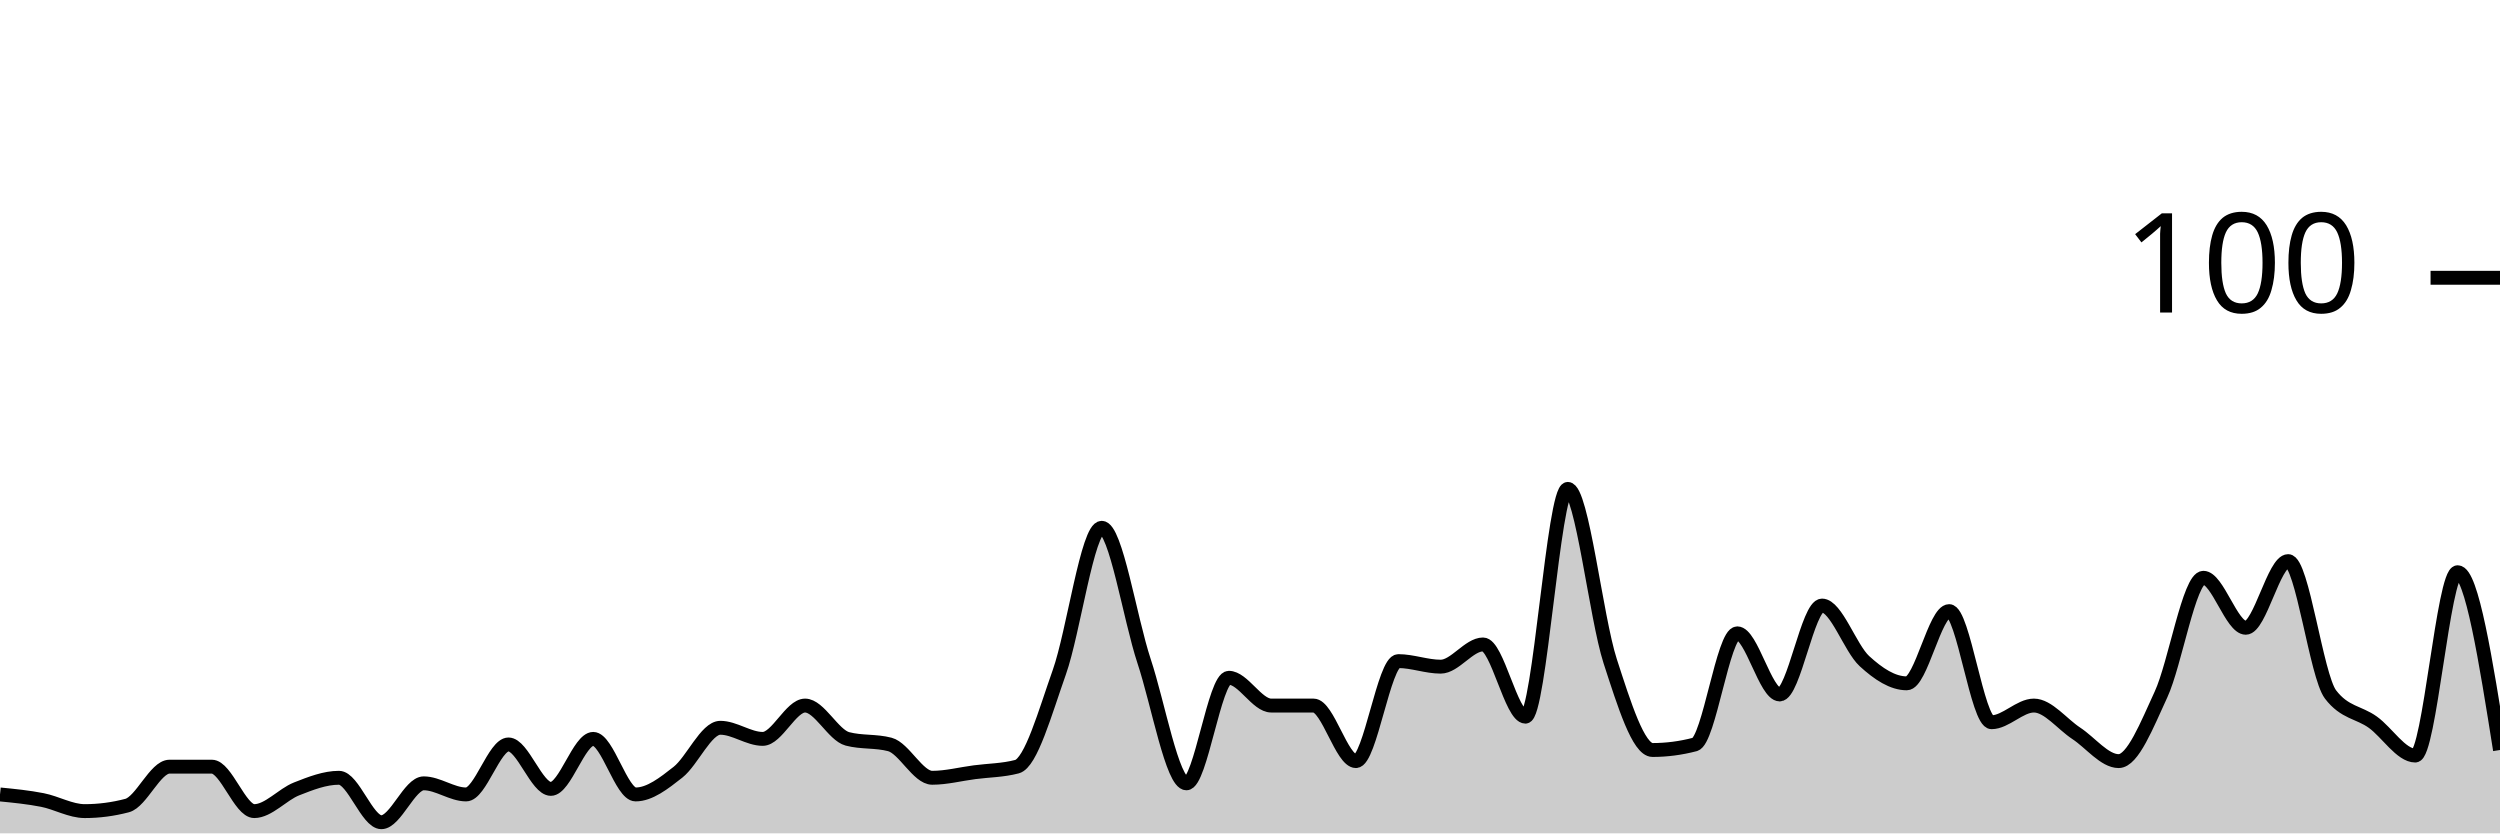
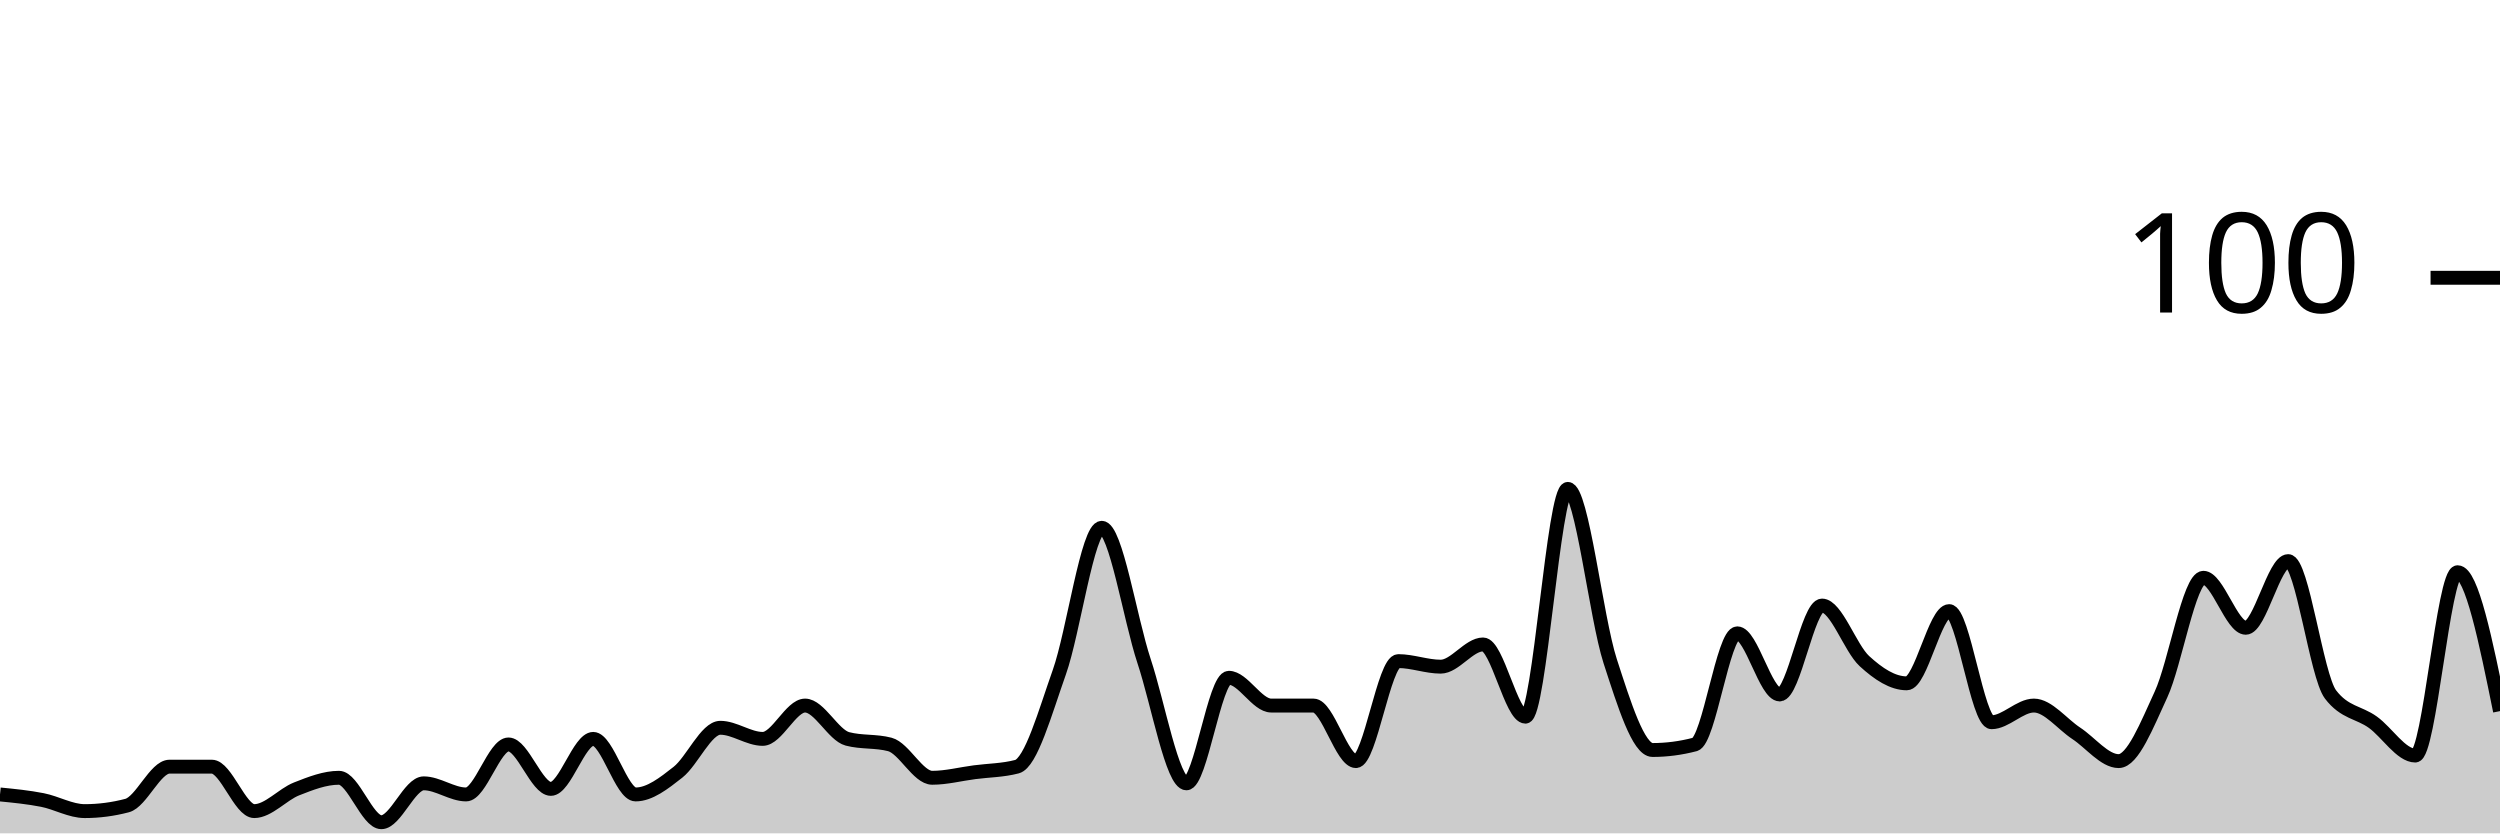
<svg xmlns="http://www.w3.org/2000/svg" viewBox="0 0 180 60">
  <g transform="translate(0,20)">
-     <path class="area" fill="rgba(0, 0, 0, 0.2)" d="M0,37.2C1.017,37.3,2.034,37.4,3.051,37.6C4.068,37.8,5.085,38.4,6.102,38.4C7.119,38.4,8.136,38.267,9.153,38C10.169,37.733,11.186,35.2,12.203,35.2C13.22,35.2,14.237,35.2,15.254,35.2C16.271,35.2,17.288,38.4,18.305,38.4C19.322,38.4,20.339,37.2,21.356,36.8C22.373,36.4,23.39,36,24.407,36C25.424,36,26.441,39.2,27.458,39.2C28.475,39.2,29.492,36.4,30.508,36.4C31.525,36.4,32.542,37.2,33.559,37.2C34.576,37.2,35.593,33.6,36.61,33.6C37.627,33.6,38.644,36.8,39.661,36.8C40.678,36.8,41.695,33.2,42.712,33.2C43.729,33.2,44.746,37.2,45.763,37.2C46.78,37.2,47.797,36.4,48.814,35.6C49.831,34.8,50.847,32.4,51.864,32.4C52.881,32.4,53.898,33.2,54.915,33.2C55.932,33.2,56.949,30.8,57.966,30.8C58.983,30.8,60,32.933,61.017,33.2C62.034,33.467,63.051,33.333,64.068,33.6C65.085,33.867,66.102,36,67.119,36C68.136,36,69.153,35.733,70.169,35.6C71.186,35.467,72.203,35.467,73.22,35.2C74.237,34.933,75.254,31.267,76.271,28.4C77.288,25.533,78.305,18,79.322,18C80.339,18,81.356,24.533,82.373,27.6C83.39,30.667,84.407,36.4,85.424,36.4C86.441,36.4,87.458,28.8,88.475,28.8C89.492,28.8,90.508,30.8,91.525,30.8C92.542,30.8,93.559,30.8,94.576,30.8C95.593,30.8,96.61,34.8,97.627,34.8C98.644,34.8,99.661,27.6,100.678,27.6C101.695,27.6,102.712,28,103.729,28C104.746,28,105.763,26.4,106.78,26.4C107.797,26.4,108.814,31.6,109.831,31.6C110.847,31.6,111.864,15.2,112.881,15.2C113.898,15.2,114.915,24.467,115.932,27.6C116.949,30.733,117.966,34,118.983,34C120,34,121.017,33.867,122.034,33.6C123.051,33.333,124.068,25.6,125.085,25.6C126.102,25.6,127.119,30,128.136,30C129.153,30,130.169,23.6,131.186,23.6C132.203,23.6,133.22,26.667,134.237,27.6C135.254,28.533,136.271,29.2,137.288,29.2C138.305,29.2,139.322,24,140.339,24C141.356,24,142.373,32,143.39,32C144.407,32,145.424,30.8,146.441,30.8C147.458,30.8,148.475,32.133,149.492,32.8C150.508,33.467,151.525,34.8,152.542,34.8C153.559,34.8,154.576,32.2,155.593,30C156.61,27.8,157.627,21.6,158.644,21.6C159.661,21.6,160.678,25.2,161.695,25.2C162.712,25.2,163.729,20.4,164.746,20.4C165.763,20.4,166.78,28.667,167.797,30C168.814,31.333,169.831,31.267,170.847,32C171.864,32.733,172.881,34.4,173.898,34.4C174.915,34.4,175.932,21.2,176.949,21.2C177.966,21.2,178.983,27.6,180,34L180,40C178.983,40,177.966,40,176.949,40C175.932,40,174.915,40,173.898,40C172.881,40,171.864,40,170.847,40C169.831,40,168.814,40,167.797,40C166.78,40,165.763,40,164.746,40C163.729,40,162.712,40,161.695,40C160.678,40,159.661,40,158.644,40C157.627,40,156.61,40,155.593,40C154.576,40,153.559,40,152.542,40C151.525,40,150.508,40,149.492,40C148.475,40,147.458,40,146.441,40C145.424,40,144.407,40,143.39,40C142.373,40,141.356,40,140.339,40C139.322,40,138.305,40,137.288,40C136.271,40,135.254,40,134.237,40C133.22,40,132.203,40,131.186,40C130.169,40,129.153,40,128.136,40C127.119,40,126.102,40,125.085,40C124.068,40,123.051,40,122.034,40C121.017,40,120,40,118.983,40C117.966,40,116.949,40,115.932,40C114.915,40,113.898,40,112.881,40C111.864,40,110.847,40,109.831,40C108.814,40,107.797,40,106.78,40C105.763,40,104.746,40,103.729,40C102.712,40,101.695,40,100.678,40C99.661,40,98.644,40,97.627,40C96.61,40,95.593,40,94.576,40C93.559,40,92.542,40,91.525,40C90.508,40,89.492,40,88.475,40C87.458,40,86.441,40,85.424,40C84.407,40,83.39,40,82.373,40C81.356,40,80.339,40,79.322,40C78.305,40,77.288,40,76.271,40C75.254,40,74.237,40,73.22,40C72.203,40,71.186,40,70.169,40C69.153,40,68.136,40,67.119,40C66.102,40,65.085,40,64.068,40C63.051,40,62.034,40,61.017,40C60,40,58.983,40,57.966,40C56.949,40,55.932,40,54.915,40C53.898,40,52.881,40,51.864,40C50.847,40,49.831,40,48.814,40C47.797,40,46.78,40,45.763,40C44.746,40,43.729,40,42.712,40C41.695,40,40.678,40,39.661,40C38.644,40,37.627,40,36.61,40C35.593,40,34.576,40,33.559,40C32.542,40,31.525,40,30.508,40C29.492,40,28.475,40,27.458,40C26.441,40,25.424,40,24.407,40C23.39,40,22.373,40,21.356,40C20.339,40,19.322,40,18.305,40C17.288,40,16.271,40,15.254,40C14.237,40,13.22,40,12.203,40C11.186,40,10.169,40,9.153,40C8.136,40,7.119,40,6.102,40C5.085,40,4.068,40,3.051,40C2.034,40,1.017,40,0,40Z" />
-     <path class="line" stroke="black" fill="none" d="M0,37.2C1.017,37.3,2.034,37.4,3.051,37.6C4.068,37.8,5.085,38.4,6.102,38.4C7.119,38.4,8.136,38.267,9.153,38C10.169,37.733,11.186,35.2,12.203,35.2C13.22,35.2,14.237,35.2,15.254,35.2C16.271,35.2,17.288,38.4,18.305,38.4C19.322,38.4,20.339,37.2,21.356,36.8C22.373,36.4,23.39,36,24.407,36C25.424,36,26.441,39.2,27.458,39.2C28.475,39.2,29.492,36.4,30.508,36.4C31.525,36.4,32.542,37.2,33.559,37.2C34.576,37.2,35.593,33.6,36.61,33.6C37.627,33.6,38.644,36.8,39.661,36.8C40.678,36.8,41.695,33.2,42.712,33.2C43.729,33.2,44.746,37.2,45.763,37.2C46.78,37.2,47.797,36.4,48.814,35.6C49.831,34.8,50.847,32.4,51.864,32.4C52.881,32.4,53.898,33.2,54.915,33.2C55.932,33.2,56.949,30.8,57.966,30.8C58.983,30.8,60,32.933,61.017,33.2C62.034,33.467,63.051,33.333,64.068,33.6C65.085,33.867,66.102,36,67.119,36C68.136,36,69.153,35.733,70.169,35.6C71.186,35.467,72.203,35.467,73.22,35.2C74.237,34.933,75.254,31.267,76.271,28.4C77.288,25.533,78.305,18,79.322,18C80.339,18,81.356,24.533,82.373,27.6C83.39,30.667,84.407,36.4,85.424,36.4C86.441,36.4,87.458,28.8,88.475,28.8C89.492,28.8,90.508,30.8,91.525,30.8C92.542,30.8,93.559,30.8,94.576,30.8C95.593,30.8,96.61,34.8,97.627,34.8C98.644,34.8,99.661,27.6,100.678,27.6C101.695,27.6,102.712,28,103.729,28C104.746,28,105.763,26.4,106.78,26.4C107.797,26.4,108.814,31.6,109.831,31.6C110.847,31.6,111.864,15.2,112.881,15.2C113.898,15.2,114.915,24.467,115.932,27.6C116.949,30.733,117.966,34,118.983,34C120,34,121.017,33.867,122.034,33.6C123.051,33.333,124.068,25.6,125.085,25.6C126.102,25.6,127.119,30,128.136,30C129.153,30,130.169,23.6,131.186,23.6C132.203,23.6,133.22,26.667,134.237,27.6C135.254,28.533,136.271,29.2,137.288,29.2C138.305,29.2,139.322,24,140.339,24C141.356,24,142.373,32,143.39,32C144.407,32,145.424,30.8,146.441,30.8C147.458,30.8,148.475,32.133,149.492,32.8C150.508,33.467,151.525,34.8,152.542,34.8C153.559,34.8,154.576,32.2,155.593,30C156.61,27.8,157.627,21.6,158.644,21.6C159.661,21.6,160.678,25.2,161.695,25.2C162.712,25.2,163.729,20.4,164.746,20.4C165.763,20.4,166.78,28.667,167.797,30C168.814,31.333,169.831,31.267,170.847,32C171.864,32.733,172.881,34.4,173.898,34.4C174.915,34.4,175.932,21.2,176.949,21.2C177.966,21.2,178.983,27.6,180,34" />
+     <path class="area" fill="rgba(0, 0, 0, 0.2)" d="M0,37.2C1.017,37.3,2.034,37.4,3.051,37.6C4.068,37.8,5.085,38.4,6.102,38.4C7.119,38.4,8.136,38.267,9.153,38C10.169,37.733,11.186,35.2,12.203,35.2C13.22,35.2,14.237,35.2,15.254,35.2C16.271,35.2,17.288,38.4,18.305,38.4C19.322,38.4,20.339,37.2,21.356,36.8C22.373,36.4,23.39,36,24.407,36C25.424,36,26.441,39.2,27.458,39.2C28.475,39.2,29.492,36.4,30.508,36.4C31.525,36.4,32.542,37.2,33.559,37.2C34.576,37.2,35.593,33.6,36.61,33.6C37.627,33.6,38.644,36.8,39.661,36.8C40.678,36.8,41.695,33.2,42.712,33.2C43.729,33.2,44.746,37.2,45.763,37.2C46.78,37.2,47.797,36.4,48.814,35.6C49.831,34.8,50.847,32.4,51.864,32.4C52.881,32.4,53.898,33.2,54.915,33.2C55.932,33.2,56.949,30.8,57.966,30.8C58.983,30.8,60,32.933,61.017,33.2C62.034,33.467,63.051,33.333,64.068,33.6C65.085,33.867,66.102,36,67.119,36C68.136,36,69.153,35.733,70.169,35.6C71.186,35.467,72.203,35.467,73.22,35.2C74.237,34.933,75.254,31.267,76.271,28.4C77.288,25.533,78.305,18,79.322,18C80.339,18,81.356,24.533,82.373,27.6C83.39,30.667,84.407,36.4,85.424,36.4C86.441,36.4,87.458,28.8,88.475,28.8C89.492,28.8,90.508,30.8,91.525,30.8C92.542,30.8,93.559,30.8,94.576,30.8C95.593,30.8,96.61,34.8,97.627,34.8C98.644,34.8,99.661,27.6,100.678,27.6C101.695,27.6,102.712,28,103.729,28C104.746,28,105.763,26.4,106.78,26.4C107.797,26.4,108.814,31.6,109.831,31.6C110.847,31.6,111.864,15.2,112.881,15.2C113.898,15.2,114.915,24.467,115.932,27.6C116.949,30.733,117.966,34,118.983,34C120,34,121.017,33.867,122.034,33.6C123.051,33.333,124.068,25.6,125.085,25.6C126.102,25.6,127.119,30,128.136,30C129.153,30,130.169,23.6,131.186,23.6C132.203,23.6,133.22,26.667,134.237,27.6C135.254,28.533,136.271,29.2,137.288,29.2C138.305,29.2,139.322,24,140.339,24C141.356,24,142.373,32,143.39,32C144.407,32,145.424,30.8,146.441,30.8C147.458,30.8,148.475,32.133,149.492,32.8C150.508,33.467,151.525,34.8,152.542,34.8C153.559,34.8,154.576,32.2,155.593,30C156.61,27.8,157.627,21.6,158.644,21.6C159.661,21.6,160.678,25.2,161.695,25.2C162.712,25.2,163.729,20.4,164.746,20.4C165.763,20.4,166.78,28.667,167.797,30C168.814,31.333,169.831,31.267,170.847,32C171.864,32.733,172.881,34.4,173.898,34.4C174.915,34.4,175.932,21.2,176.949,21.2C177.966,21.2,178.983,26.2,180,31.2L180,40C178.983,40,177.966,40,176.949,40C175.932,40,174.915,40,173.898,40C172.881,40,171.864,40,170.847,40C169.831,40,168.814,40,167.797,40C166.78,40,165.763,40,164.746,40C163.729,40,162.712,40,161.695,40C160.678,40,159.661,40,158.644,40C157.627,40,156.61,40,155.593,40C154.576,40,153.559,40,152.542,40C151.525,40,150.508,40,149.492,40C148.475,40,147.458,40,146.441,40C145.424,40,144.407,40,143.39,40C142.373,40,141.356,40,140.339,40C139.322,40,138.305,40,137.288,40C136.271,40,135.254,40,134.237,40C133.22,40,132.203,40,131.186,40C130.169,40,129.153,40,128.136,40C127.119,40,126.102,40,125.085,40C124.068,40,123.051,40,122.034,40C121.017,40,120,40,118.983,40C117.966,40,116.949,40,115.932,40C114.915,40,113.898,40,112.881,40C111.864,40,110.847,40,109.831,40C108.814,40,107.797,40,106.78,40C105.763,40,104.746,40,103.729,40C102.712,40,101.695,40,100.678,40C99.661,40,98.644,40,97.627,40C96.61,40,95.593,40,94.576,40C93.559,40,92.542,40,91.525,40C90.508,40,89.492,40,88.475,40C87.458,40,86.441,40,85.424,40C84.407,40,83.39,40,82.373,40C81.356,40,80.339,40,79.322,40C78.305,40,77.288,40,76.271,40C75.254,40,74.237,40,73.22,40C72.203,40,71.186,40,70.169,40C69.153,40,68.136,40,67.119,40C66.102,40,65.085,40,64.068,40C63.051,40,62.034,40,61.017,40C60,40,58.983,40,57.966,40C56.949,40,55.932,40,54.915,40C53.898,40,52.881,40,51.864,40C50.847,40,49.831,40,48.814,40C47.797,40,46.78,40,45.763,40C44.746,40,43.729,40,42.712,40C41.695,40,40.678,40,39.661,40C38.644,40,37.627,40,36.61,40C35.593,40,34.576,40,33.559,40C32.542,40,31.525,40,30.508,40C29.492,40,28.475,40,27.458,40C26.441,40,25.424,40,24.407,40C23.39,40,22.373,40,21.356,40C20.339,40,19.322,40,18.305,40C17.288,40,16.271,40,15.254,40C14.237,40,13.22,40,12.203,40C11.186,40,10.169,40,9.153,40C8.136,40,7.119,40,6.102,40C5.085,40,4.068,40,3.051,40C2.034,40,1.017,40,0,40Z" />
+     <path class="line" stroke="black" fill="none" d="M0,37.2C1.017,37.3,2.034,37.4,3.051,37.6C4.068,37.8,5.085,38.4,6.102,38.4C7.119,38.4,8.136,38.267,9.153,38C10.169,37.733,11.186,35.2,12.203,35.2C13.22,35.2,14.237,35.2,15.254,35.2C16.271,35.2,17.288,38.4,18.305,38.4C19.322,38.4,20.339,37.2,21.356,36.8C22.373,36.4,23.39,36,24.407,36C25.424,36,26.441,39.2,27.458,39.2C28.475,39.2,29.492,36.4,30.508,36.4C31.525,36.4,32.542,37.2,33.559,37.2C34.576,37.2,35.593,33.6,36.61,33.6C37.627,33.6,38.644,36.8,39.661,36.8C40.678,36.8,41.695,33.2,42.712,33.2C43.729,33.2,44.746,37.2,45.763,37.2C46.78,37.2,47.797,36.4,48.814,35.6C49.831,34.8,50.847,32.4,51.864,32.4C52.881,32.4,53.898,33.2,54.915,33.2C55.932,33.2,56.949,30.8,57.966,30.8C58.983,30.8,60,32.933,61.017,33.2C62.034,33.467,63.051,33.333,64.068,33.6C65.085,33.867,66.102,36,67.119,36C68.136,36,69.153,35.733,70.169,35.6C71.186,35.467,72.203,35.467,73.22,35.2C74.237,34.933,75.254,31.267,76.271,28.4C77.288,25.533,78.305,18,79.322,18C80.339,18,81.356,24.533,82.373,27.6C83.39,30.667,84.407,36.4,85.424,36.4C86.441,36.4,87.458,28.8,88.475,28.8C89.492,28.8,90.508,30.8,91.525,30.8C92.542,30.8,93.559,30.8,94.576,30.8C95.593,30.8,96.61,34.8,97.627,34.8C98.644,34.8,99.661,27.6,100.678,27.6C101.695,27.6,102.712,28,103.729,28C104.746,28,105.763,26.4,106.78,26.4C107.797,26.4,108.814,31.6,109.831,31.6C110.847,31.6,111.864,15.2,112.881,15.2C113.898,15.2,114.915,24.467,115.932,27.6C116.949,30.733,117.966,34,118.983,34C120,34,121.017,33.867,122.034,33.6C123.051,33.333,124.068,25.6,125.085,25.6C126.102,25.6,127.119,30,128.136,30C129.153,30,130.169,23.6,131.186,23.6C132.203,23.6,133.22,26.667,134.237,27.6C135.254,28.533,136.271,29.2,137.288,29.2C138.305,29.2,139.322,24,140.339,24C141.356,24,142.373,32,143.39,32C144.407,32,145.424,30.8,146.441,30.8C147.458,30.8,148.475,32.133,149.492,32.8C150.508,33.467,151.525,34.8,152.542,34.8C153.559,34.8,154.576,32.2,155.593,30C156.61,27.8,157.627,21.6,158.644,21.6C159.661,21.6,160.678,25.2,161.695,25.2C162.712,25.2,163.729,20.4,164.746,20.4C165.763,20.4,166.78,28.667,167.797,30C168.814,31.333,169.831,31.267,170.847,32C171.864,32.733,172.881,34.4,173.898,34.4C174.915,34.4,175.932,21.2,176.949,21.2C177.966,21.2,178.983,26.2,180,31.2" />
    <path class="axis-ceiling" stroke-width="1" stroke="black" fill="none" d="M175,0L180,0" />
    <text class="axis-ceiling-label" font-family="sans-serif" text-anchor="end" font-size="10px" x="170" y="2.5">100</text>
  </g>
</svg>
